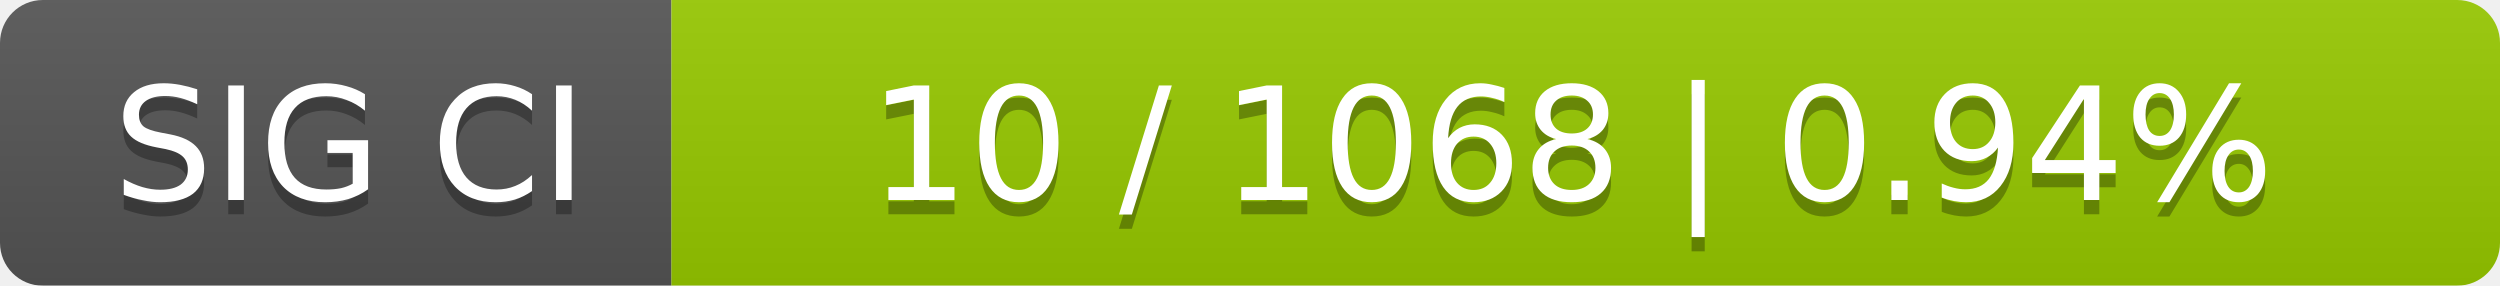
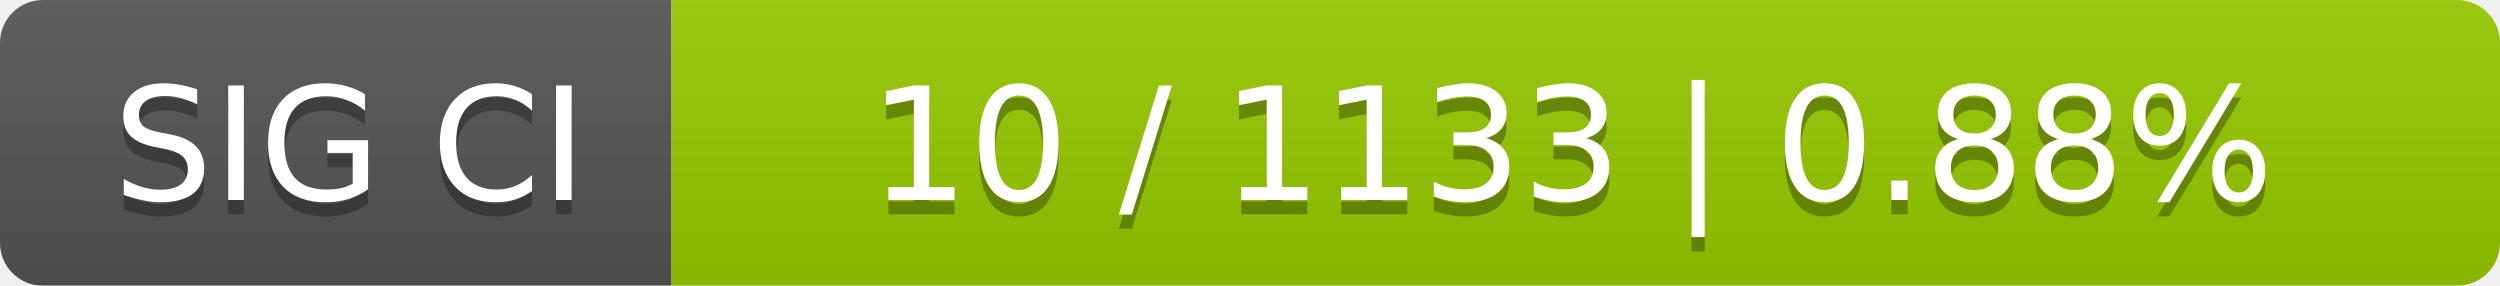
<svg xmlns="http://www.w3.org/2000/svg" width="175" height="20">
  <linearGradient id="smooth" x2="0" y2="100%">
    <stop offset="0" stop-color="#bbb" stop-opacity=".1" />
    <stop offset="1" stop-opacity=".1" />
  </linearGradient>
  <mask id="round">
    <rect width="175" height="20" rx="3" fill="#fff" />
  </mask>
  <g mask="url(#round)">
    <rect width="47" height="20" fill="#555" />
    <rect x="47" width="128" height="20" fill="#97ca00" />
    <rect width="175" height="20" fill="url(#smooth)" />
  </g>
  <g fill="#fff" text-anchor="middle" font-family="DejaVu Sans,Verdana,Geneva,sans-serif" font-size="11">
    <text x="24.5" y="15" fill="#010101" fill-opacity=".3">SIG CI</text>
    <text x="24.5" y="14">SIG CI</text>
-     <text x="110" y="15" fill="#010101" fill-opacity=".3">10 / 1068    |    0.94%</text>
-     <text x="110" y="14">10 / 1068    |    0.94%</text>
+     <text x="110" y="15" fill="#010101" fill-opacity=".3">10 / 1133    |    0.88%</text>
+     <text x="110" y="14">10 / 1133    |    0.88%</text>
  </g>
</svg>
